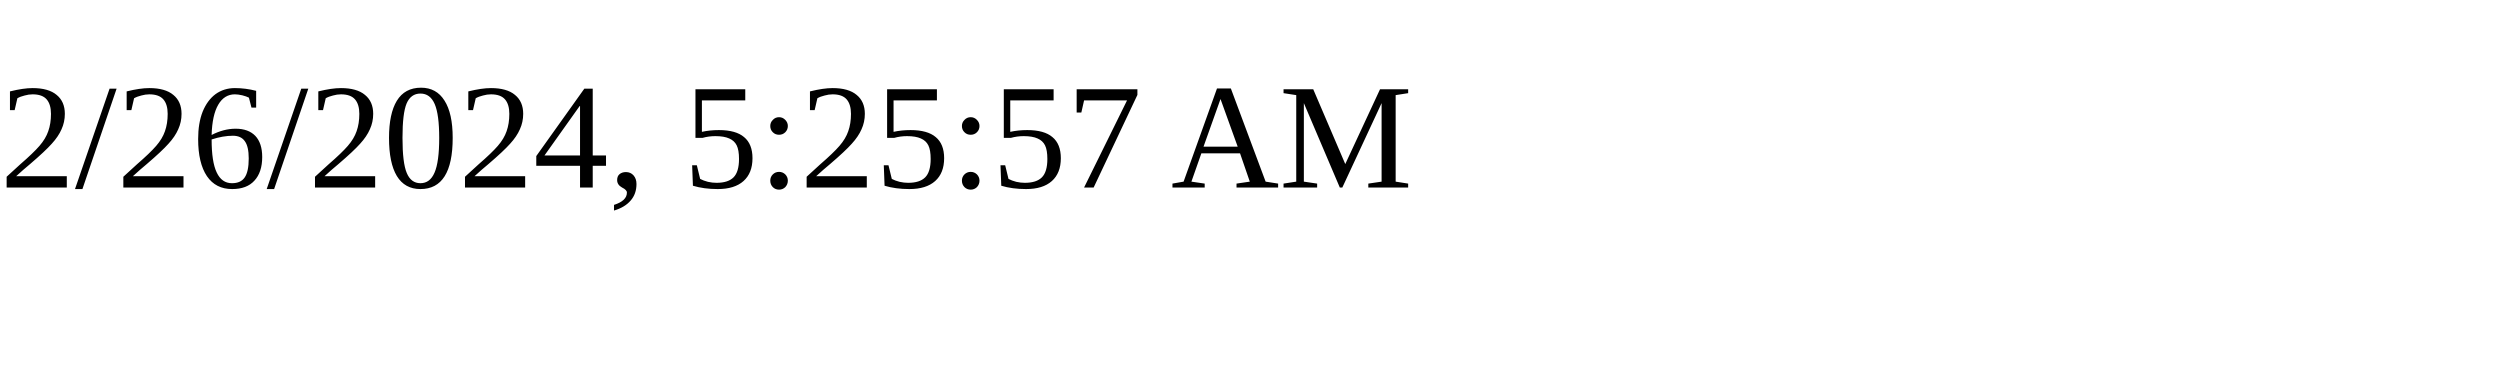
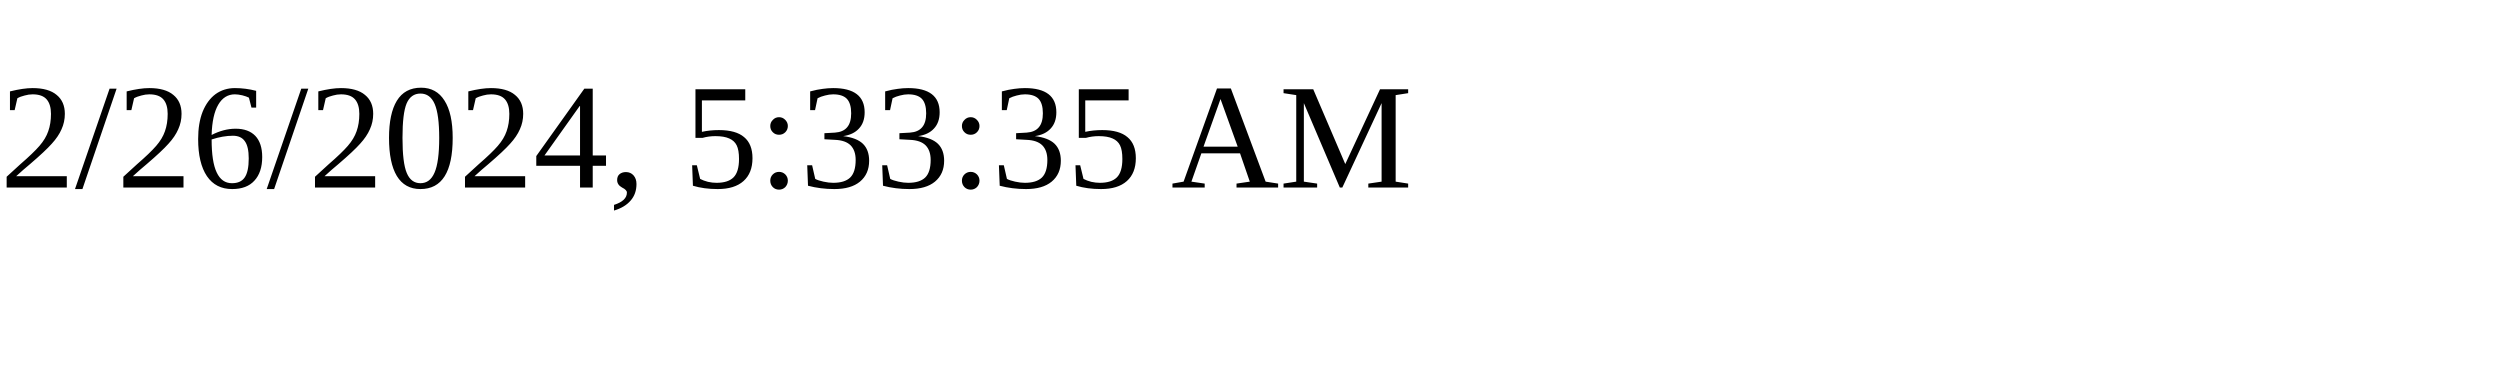
<svg xmlns="http://www.w3.org/2000/svg" height="30" width="200">
-   <text x="0" y="15">2/26/2024, 5:25:57 AM</text>
+   <text x="0" y="15">2/26/2024, 5:33:35 AM</text>
</svg>
